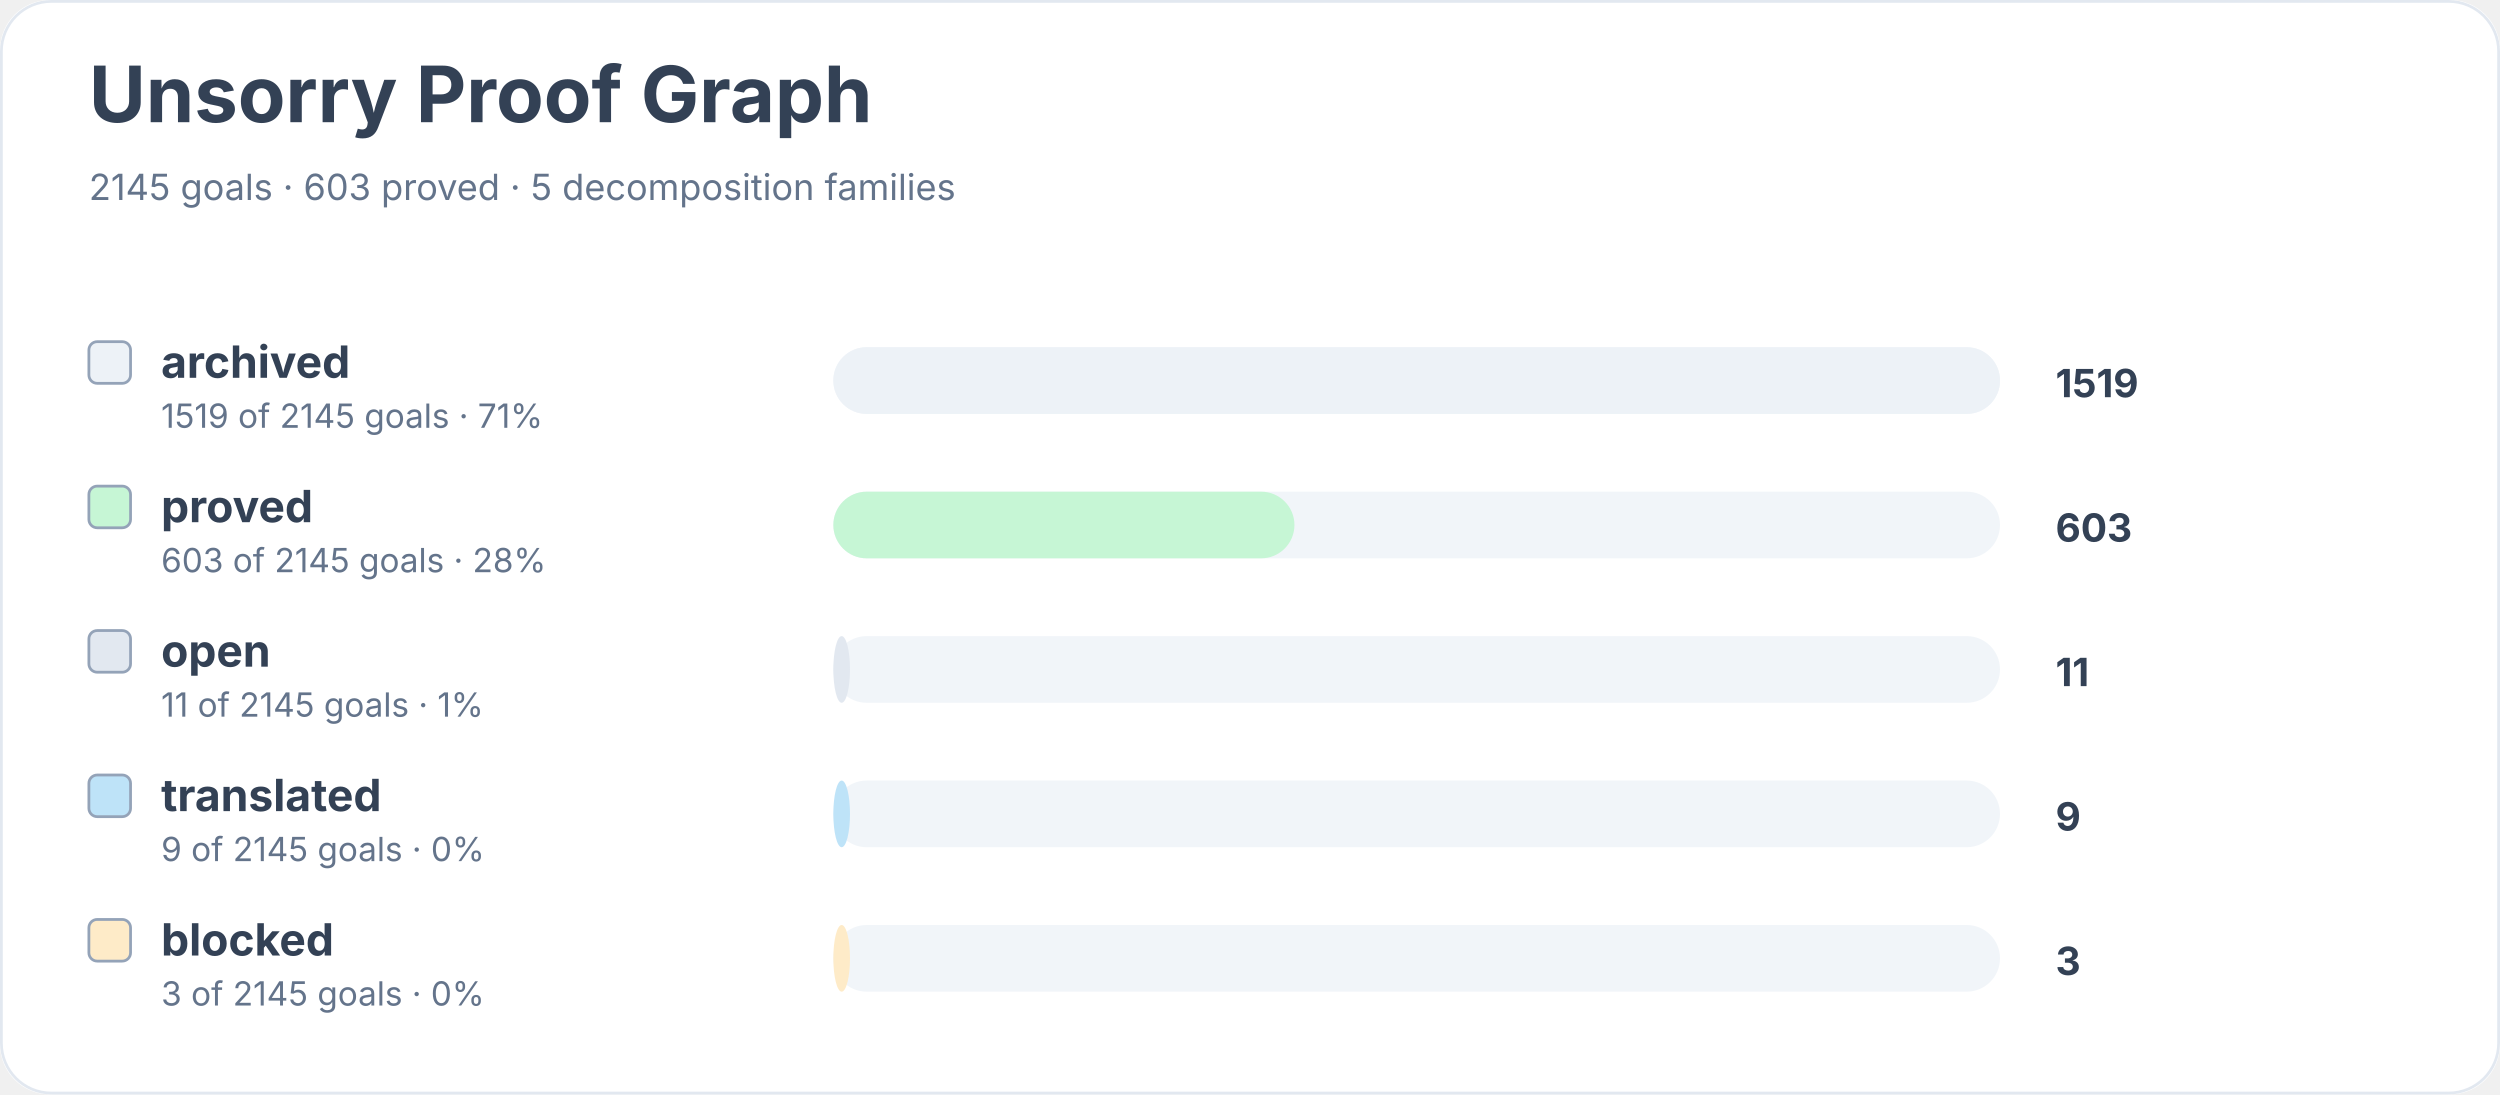
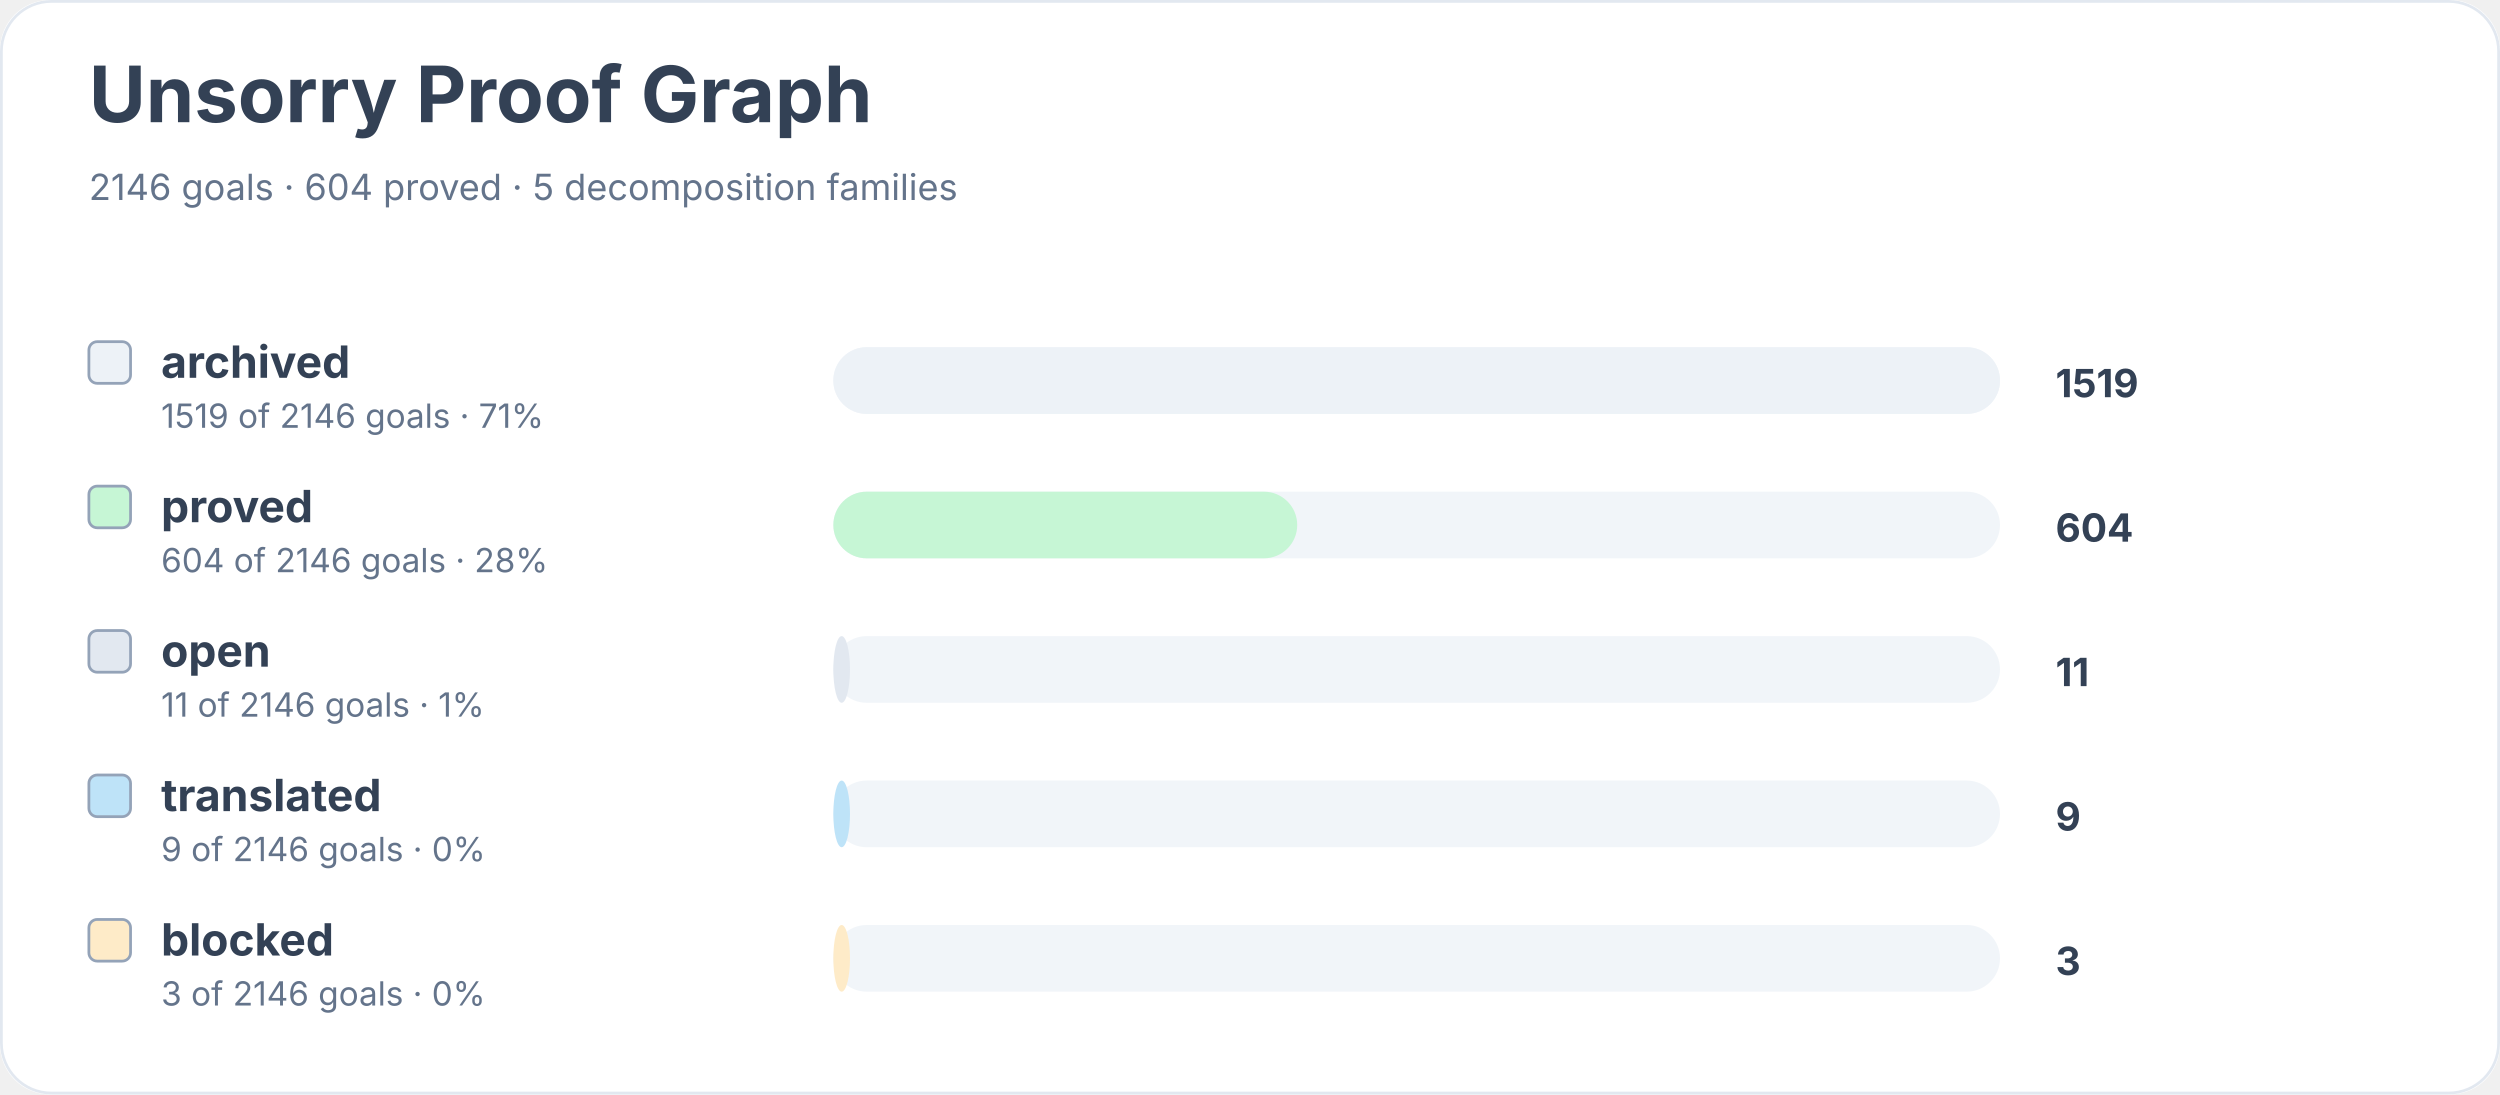
<svg xmlns="http://www.w3.org/2000/svg" width="900" height="394" viewBox="0 0 900 394" role="img" aria-labelledby="title desc">
  <rect width="900" height="100%" rx="18" fill="#ffffff" />
  <rect x="0.5" y="0.5" width="899" height="393" rx="18" fill="none" stroke="#e2e8f0" />
  <text x="32" y="44" font-family="Inter, system-ui, sans-serif" font-size="28" font-weight="700" fill="#334155">Unsorry Proof Graph</text>
-   <text x="32" y="72" font-family="Inter, system-ui, sans-serif" font-size="13" fill="#64748b">2145 goals · 603 proved · 5 decomposition families</text>
+   <text x="32" y="72" font-family="Inter, system-ui, sans-serif" font-size="13" fill="#64748b">2146 goals · 604 proved · 5 decomposition families</text>
  <rect x="32" y="123" width="15" height="15" rx="3" fill="#edf2f7" stroke="#94a3b8" />
  <text x="58" y="136" font-family="Inter, system-ui, sans-serif" font-size="16" font-weight="650" fill="#334155">archived</text>
-   <text x="58" y="154" font-family="Inter, system-ui, sans-serif" font-size="12" fill="#64748b">1519 of 2145 goals · 71%</text>
+   <text x="58" y="154" font-family="Inter, system-ui, sans-serif" font-size="12" fill="#64748b">1519 of 2146 goals · 71%</text>
  <rect x="300" y="125" width="420" height="24" rx="12" fill="#f1f5f9" />
  <rect x="300" y="125" width="420" height="24" rx="12" fill="#edf2f7" />
  <text x="740" y="143" font-family="Inter, system-ui, sans-serif" font-size="14" font-weight="700" fill="#334155">1519</text>
  <rect x="32" y="175" width="15" height="15" rx="3" fill="#c6f6d5" stroke="#94a3b8" />
  <text x="58" y="188" font-family="Inter, system-ui, sans-serif" font-size="16" font-weight="650" fill="#334155">proved</text>
-   <text x="58" y="206" font-family="Inter, system-ui, sans-serif" font-size="12" fill="#64748b">603 of 2145 goals · 28%</text>
+   <text x="58" y="206" font-family="Inter, system-ui, sans-serif" font-size="12" fill="#64748b">604 of 2146 goals · 28%</text>
  <rect x="300" y="177" width="420" height="24" rx="12" fill="#f1f5f9" />
-   <rect x="300" y="177" width="166" height="24" rx="12" fill="#c6f6d5" />
-   <text x="740" y="195" font-family="Inter, system-ui, sans-serif" font-size="14" font-weight="700" fill="#334155">603</text>
+   <rect x="300" y="177" width="167" height="24" rx="12" fill="#c6f6d5" />
+   <text x="740" y="195" font-family="Inter, system-ui, sans-serif" font-size="14" font-weight="700" fill="#334155">604</text>
  <rect x="32" y="227" width="15" height="15" rx="3" fill="#e2e8f0" stroke="#94a3b8" />
  <text x="58" y="240" font-family="Inter, system-ui, sans-serif" font-size="16" font-weight="650" fill="#334155">open</text>
-   <text x="58" y="258" font-family="Inter, system-ui, sans-serif" font-size="12" fill="#64748b">11 of 2145 goals · 1%</text>
+   <text x="58" y="258" font-family="Inter, system-ui, sans-serif" font-size="12" fill="#64748b">11 of 2146 goals · 1%</text>
  <rect x="300" y="229" width="420" height="24" rx="12" fill="#f1f5f9" />
  <rect x="300" y="229" width="6" height="24" rx="12" fill="#e2e8f0" />
  <text x="740" y="247" font-family="Inter, system-ui, sans-serif" font-size="14" font-weight="700" fill="#334155">11</text>
  <rect x="32" y="279" width="15" height="15" rx="3" fill="#bee3f8" stroke="#94a3b8" />
  <text x="58" y="292" font-family="Inter, system-ui, sans-serif" font-size="16" font-weight="650" fill="#334155">translated</text>
-   <text x="58" y="310" font-family="Inter, system-ui, sans-serif" font-size="12" fill="#64748b">9 of 2145 goals · 0%</text>
+   <text x="58" y="310" font-family="Inter, system-ui, sans-serif" font-size="12" fill="#64748b">9 of 2146 goals · 0%</text>
  <rect x="300" y="281" width="420" height="24" rx="12" fill="#f1f5f9" />
  <rect x="300" y="281" width="6" height="24" rx="12" fill="#bee3f8" />
  <text x="740" y="299" font-family="Inter, system-ui, sans-serif" font-size="14" font-weight="700" fill="#334155">9</text>
  <rect x="32" y="331" width="15" height="15" rx="3" fill="#feebc8" stroke="#94a3b8" />
  <text x="58" y="344" font-family="Inter, system-ui, sans-serif" font-size="16" font-weight="650" fill="#334155">blocked</text>
-   <text x="58" y="362" font-family="Inter, system-ui, sans-serif" font-size="12" fill="#64748b">3 of 2145 goals · 0%</text>
+   <text x="58" y="362" font-family="Inter, system-ui, sans-serif" font-size="12" fill="#64748b">3 of 2146 goals · 0%</text>
  <rect x="300" y="333" width="420" height="24" rx="12" fill="#f1f5f9" />
  <rect x="300" y="333" width="6" height="24" rx="12" fill="#feebc8" />
  <text x="740" y="351" font-family="Inter, system-ui, sans-serif" font-size="14" font-weight="700" fill="#334155">3</text>
</svg>
